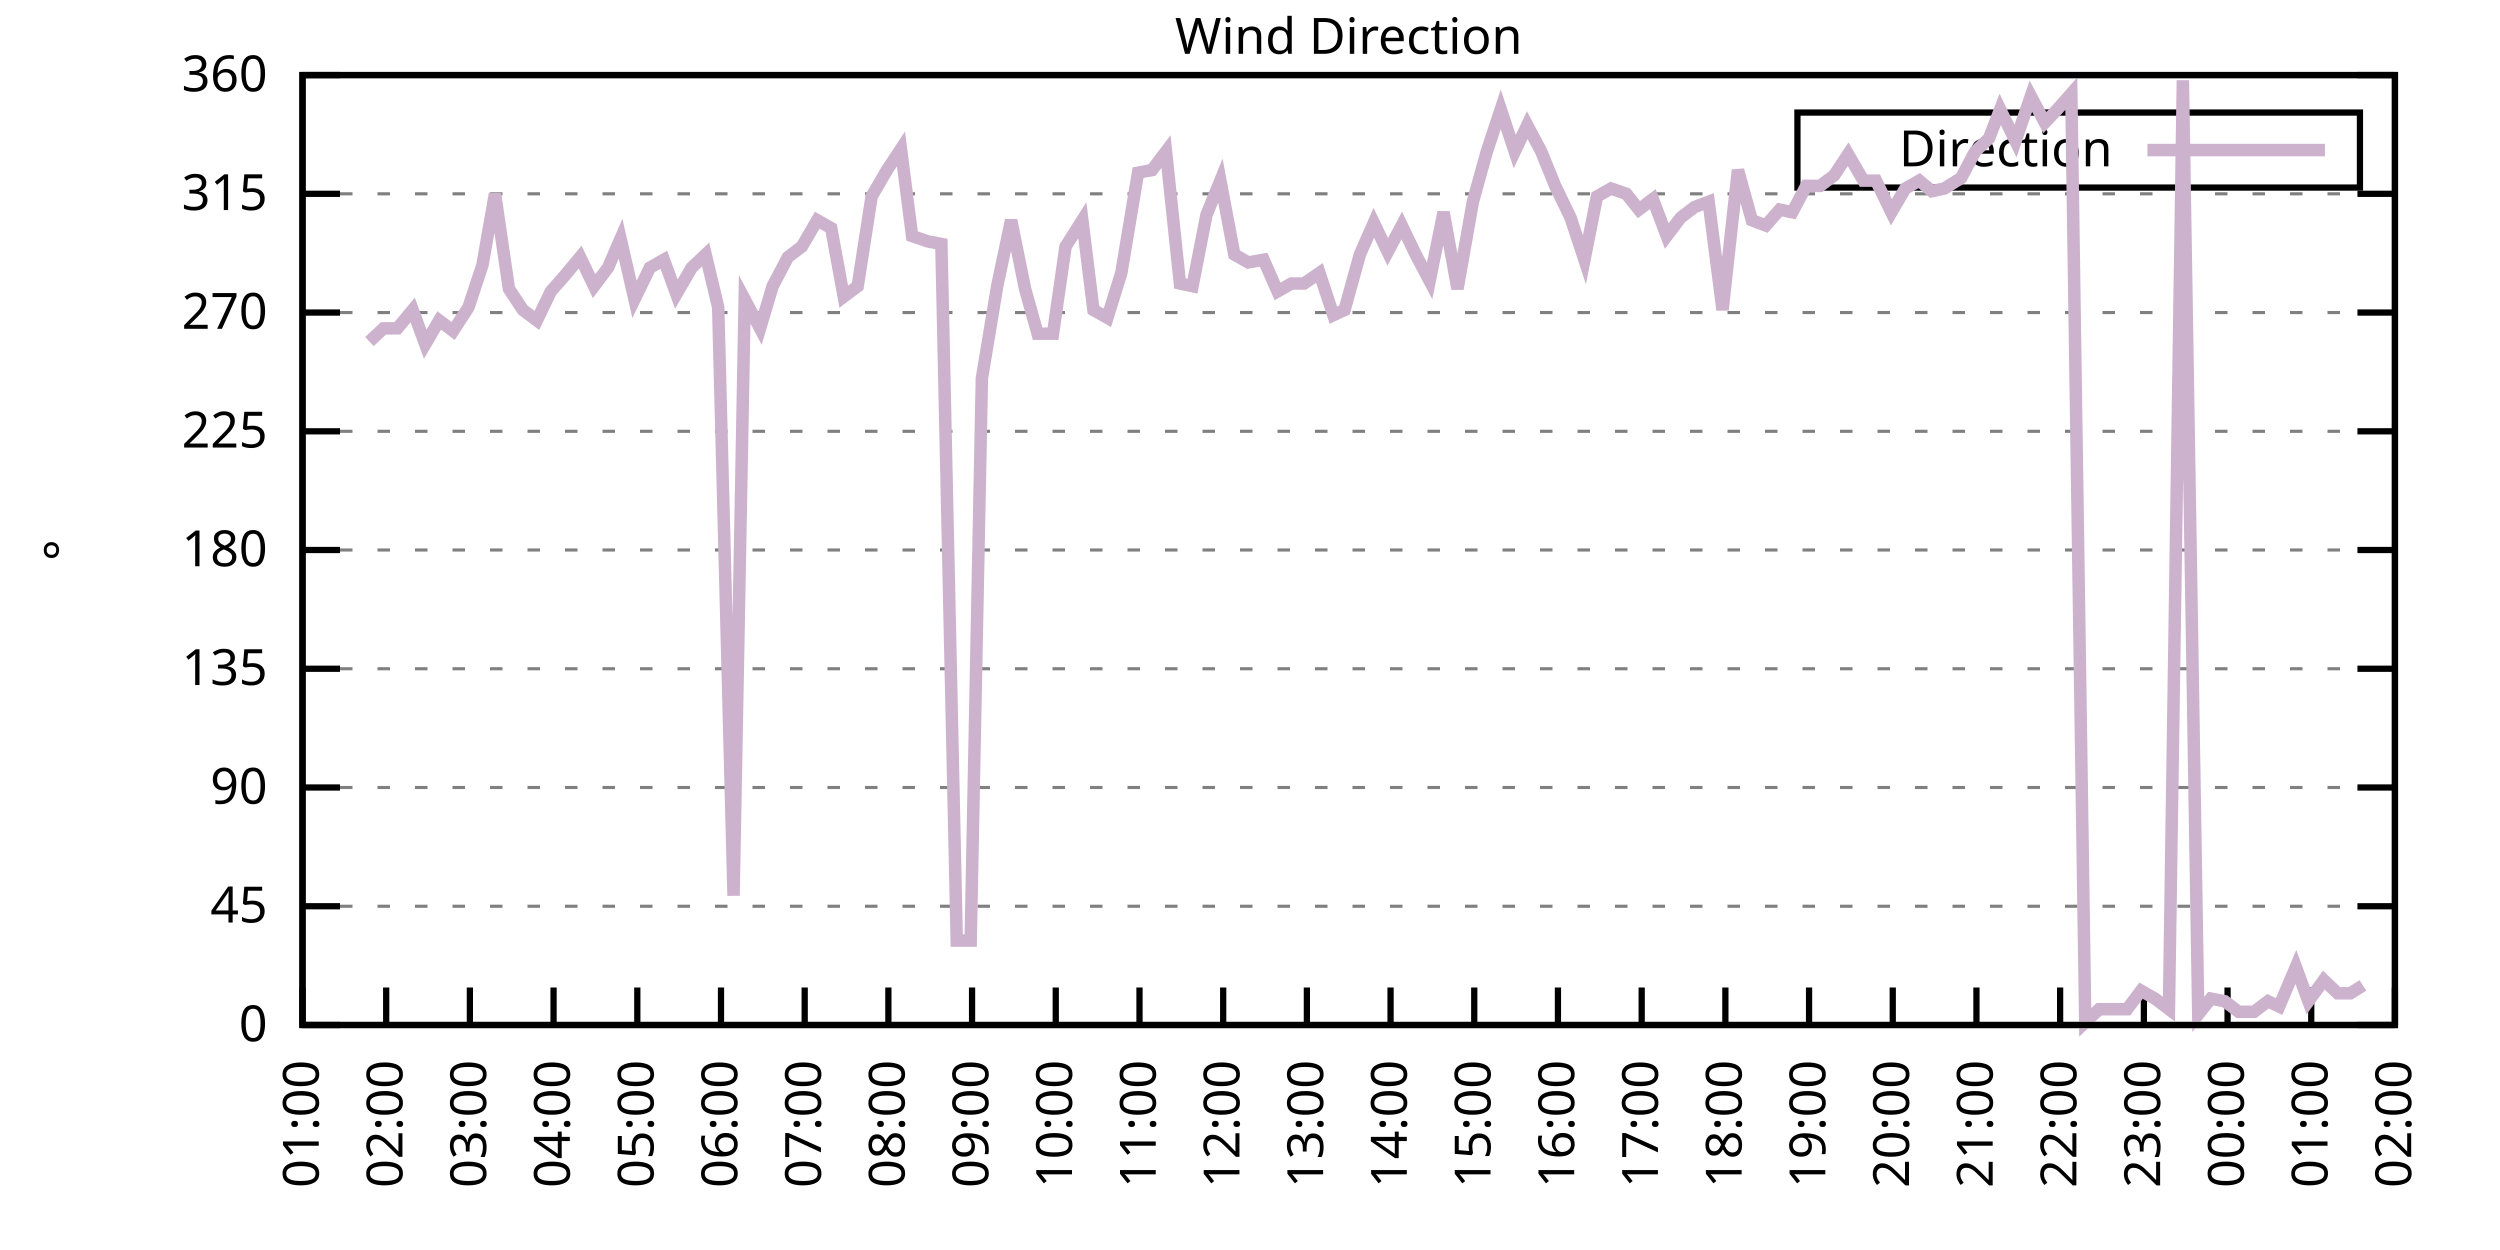
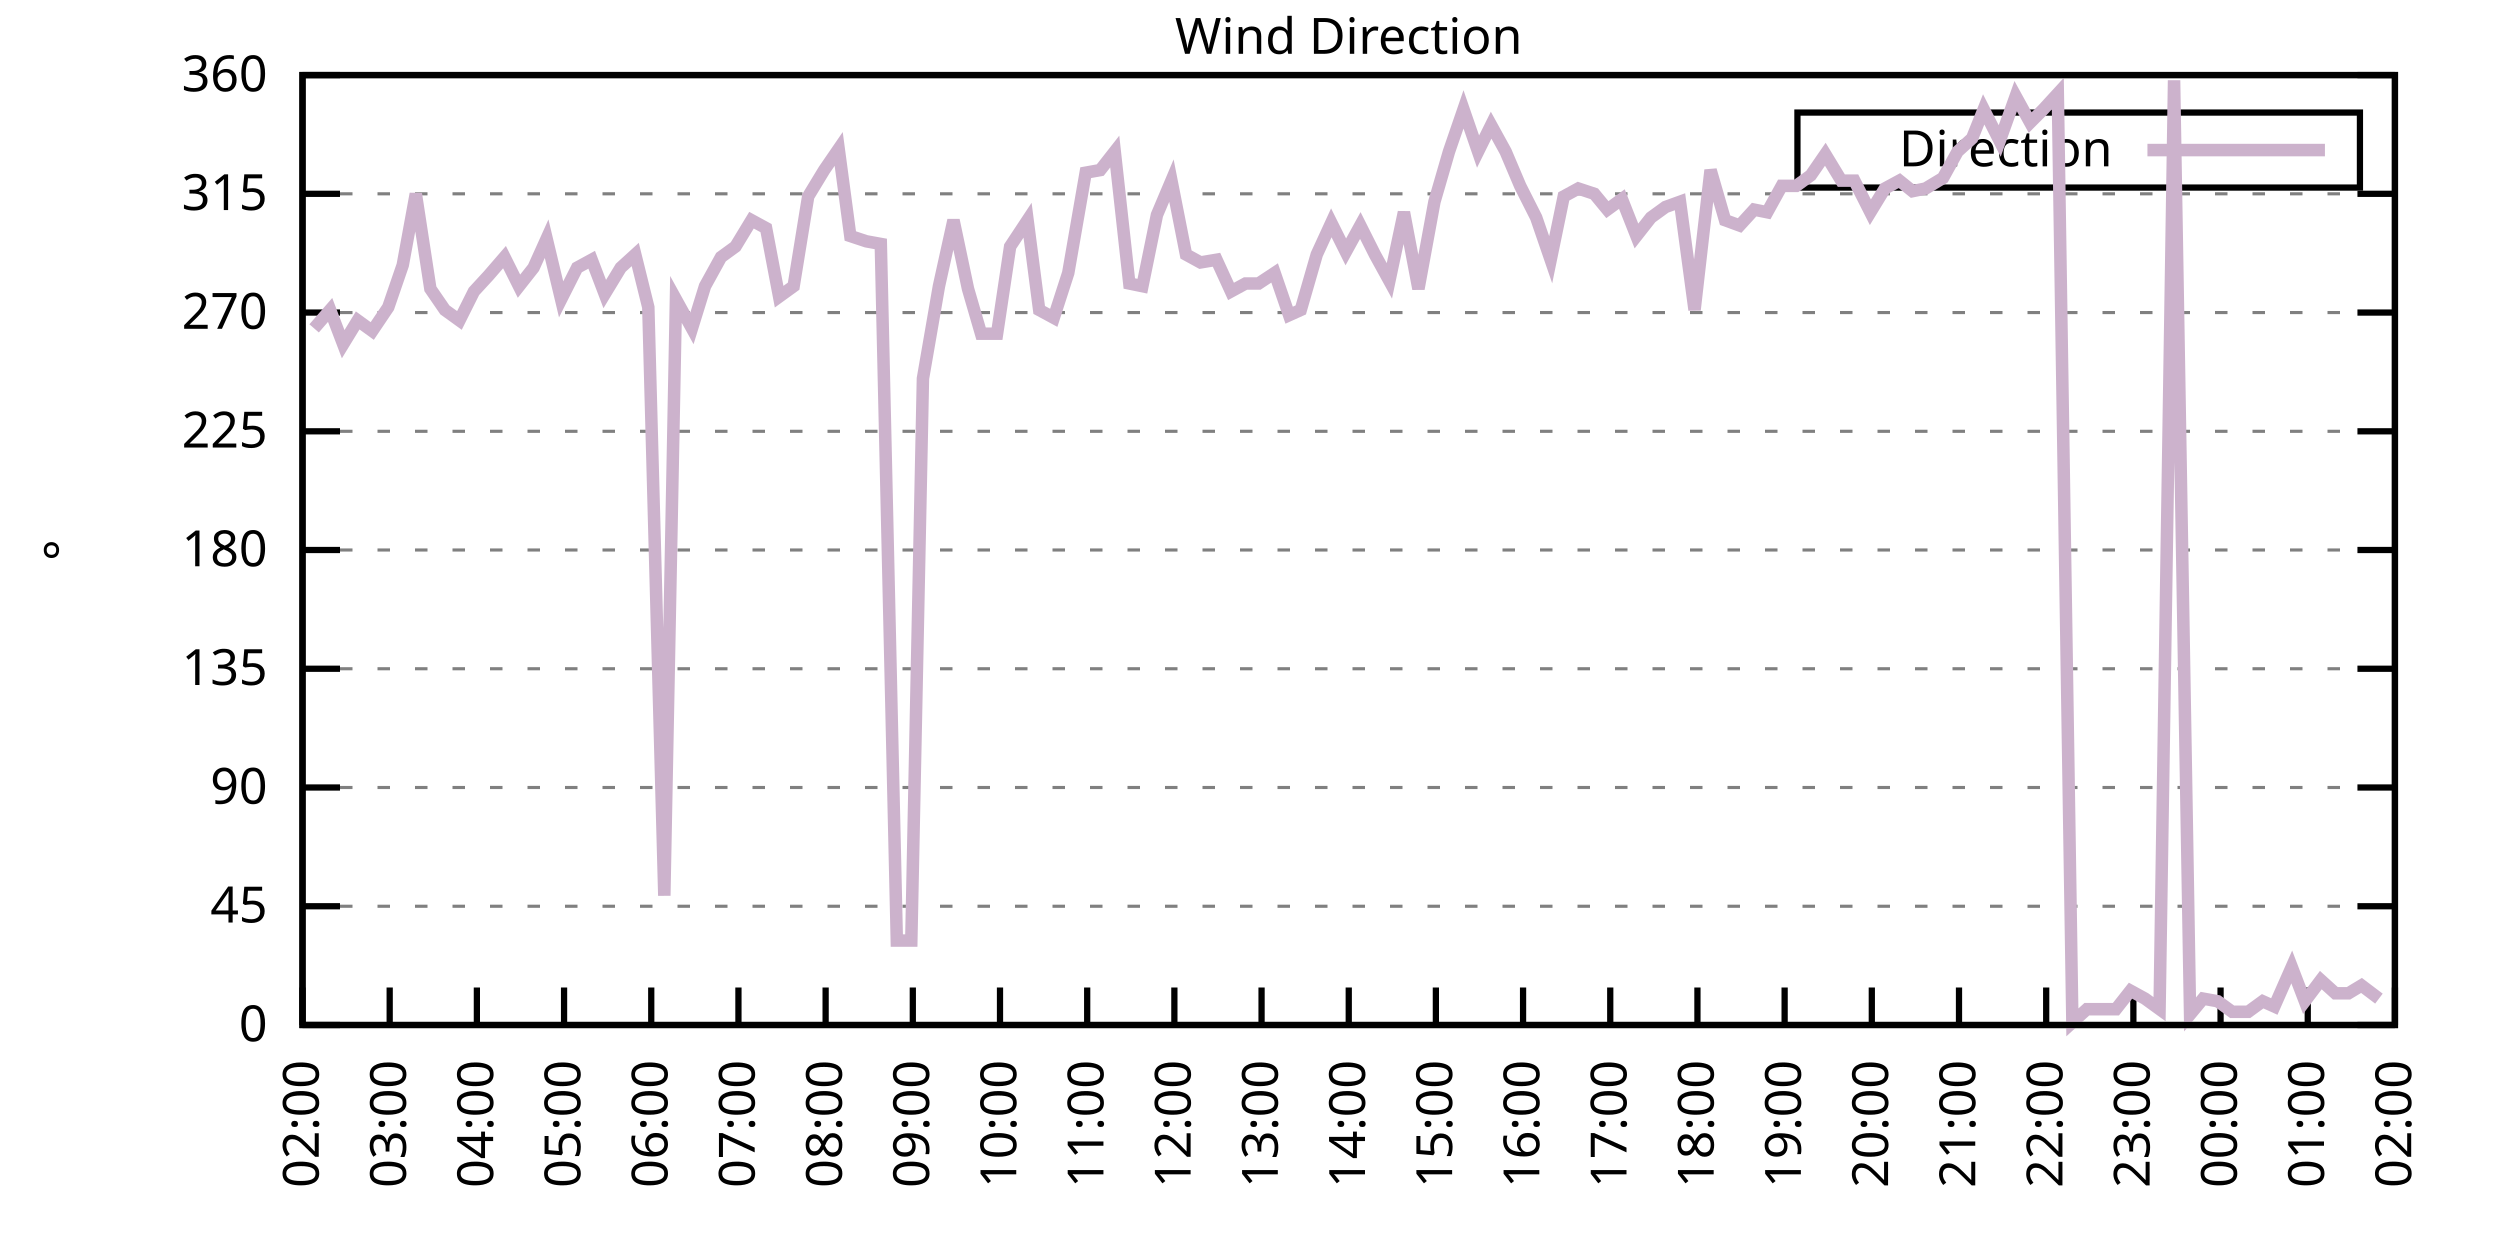
<svg xmlns="http://www.w3.org/2000/svg" xmlns:xlink="http://www.w3.org/1999/xlink" width="400" height="200" viewBox="0 0 400 200">
  <g id="gnuplot_canvas">
    <rect x="0" y="0" width="400" height="200" fill="none" />
    <defs>
      <circle id="gpDot" r="0.5" stroke-width="0.5" stroke="currentColor" />
      <path id="gpPt0" stroke-width="0.333" stroke="currentColor" d="M-1,0 h2 M0,-1 v2" />
      <path id="gpPt1" stroke-width="0.333" stroke="currentColor" d="M-1,-1 L1,1 M1,-1 L-1,1" />
      <path id="gpPt2" stroke-width="0.333" stroke="currentColor" d="M-1,0 L1,0 M0,-1 L0,1 M-1,-1 L1,1 M-1,1 L1,-1" />
      <rect id="gpPt3" stroke-width="0.333" stroke="currentColor" x="-1" y="-1" width="2" height="2" />
      <rect id="gpPt4" stroke-width="0.333" stroke="currentColor" fill="currentColor" x="-1" y="-1" width="2" height="2" />
      <circle id="gpPt5" stroke-width="0.333" stroke="currentColor" cx="0" cy="0" r="1" />
      <use xlink:href="#gpPt5" id="gpPt6" fill="currentColor" stroke="none" />
      <path id="gpPt7" stroke-width="0.333" stroke="currentColor" d="M0,-1.33 L-1.33,0.67 L1.33,0.67 z" />
      <use xlink:href="#gpPt7" id="gpPt8" fill="currentColor" stroke="none" />
      <use xlink:href="#gpPt7" id="gpPt9" stroke="currentColor" transform="rotate(180)" />
      <use xlink:href="#gpPt9" id="gpPt10" fill="currentColor" stroke="none" />
      <use xlink:href="#gpPt3" id="gpPt11" stroke="currentColor" transform="rotate(45)" />
      <use xlink:href="#gpPt11" id="gpPt12" fill="currentColor" stroke="none" />
      <path id="gpPt13" stroke-width="0.333" stroke="currentColor" d="M0,1.330 L1.265,0.411 L0.782,-1.067 L-0.782,-1.076 L-1.265,0.411 z" />
      <use xlink:href="#gpPt13" id="gpPt14" fill="currentColor" stroke="none" />
      <filter id="textbox" filterUnits="objectBoundingBox" x="0" y="0" height="1" width="1">
        <feFlood flood-color="white" flood-opacity="1" result="bgnd" />
        <feComposite in="SourceGraphic" in2="bgnd" operator="atop" />
      </filter>
      <filter id="greybox" filterUnits="objectBoundingBox" x="0" y="0" height="1" width="1">
        <feFlood flood-color="lightgrey" flood-opacity="1" result="grey" />
        <feComposite in="SourceGraphic" in2="grey" operator="atop" />
      </filter>
    </defs>
    <g fill="none" color="white" stroke="currentColor" stroke-width="1.00" stroke-linecap="butt" stroke-linejoin="miter">
</g>
    <g fill="none" color="black" stroke="currentColor" stroke-width="1.00" stroke-linecap="butt" stroke-linejoin="miter">
      <g stroke="none" shape-rendering="crispEdges">
        <polygon fill="rgb(255, 255, 255)" points="48.40,164.00 383.18,164.00 383.18,12.02 48.40,12.02 " />
      </g>
    </g>
    <g fill="none" color="black" stroke="currentColor" stroke-width="1.00" stroke-linecap="butt" stroke-linejoin="miter">
</g>
    <g fill="none" color="black" stroke="black" stroke-width="0.50" stroke-linecap="butt" stroke-linejoin="miter">
</g>
    <g fill="none" color="gray" stroke="currentColor" stroke-width="0.50" stroke-linecap="butt" stroke-linejoin="miter">
      <path stroke="gray" stroke-dasharray="2,4" class="gridline" d="M48.40,164.00 L383.19,164.00  " />
    </g>
    <g fill="none" color="gray" stroke="gray" stroke-width="1.00" stroke-linecap="butt" stroke-linejoin="miter">
</g>
    <g fill="none" color="black" stroke="currentColor" stroke-width="1.00" stroke-linecap="butt" stroke-linejoin="miter">
      <path stroke="black" d="M48.40,164.00 L54.40,164.00 M383.19,164.00 L377.19,164.00  " />
      <g transform="translate(42.80,166.60)" stroke="none" fill="black" font-family="Sans" font-size="8.00" text-anchor="end">
        <text>
          <tspan font-family="Sans"> 0</tspan>
        </text>
      </g>
    </g>
    <g fill="none" color="black" stroke="currentColor" stroke-width="1.00" stroke-linecap="butt" stroke-linejoin="miter">
</g>
    <g fill="none" color="black" stroke="black" stroke-width="0.50" stroke-linecap="butt" stroke-linejoin="miter">
</g>
    <g fill="none" color="gray" stroke="currentColor" stroke-width="0.50" stroke-linecap="butt" stroke-linejoin="miter">
      <path stroke="gray" stroke-dasharray="2,4" class="gridline" d="M48.40,145.00 L383.19,145.00  " />
    </g>
    <g fill="none" color="gray" stroke="gray" stroke-width="1.00" stroke-linecap="butt" stroke-linejoin="miter">
</g>
    <g fill="none" color="black" stroke="currentColor" stroke-width="1.00" stroke-linecap="butt" stroke-linejoin="miter">
      <path stroke="black" d="M48.40,145.00 L54.40,145.00 M383.19,145.00 L377.19,145.00  " />
      <g transform="translate(42.80,147.60)" stroke="none" fill="black" font-family="Sans" font-size="8.00" text-anchor="end">
        <text>
          <tspan font-family="Sans"> 45</tspan>
        </text>
      </g>
    </g>
    <g fill="none" color="black" stroke="currentColor" stroke-width="1.00" stroke-linecap="butt" stroke-linejoin="miter">
</g>
    <g fill="none" color="black" stroke="black" stroke-width="0.50" stroke-linecap="butt" stroke-linejoin="miter">
</g>
    <g fill="none" color="gray" stroke="currentColor" stroke-width="0.50" stroke-linecap="butt" stroke-linejoin="miter">
      <path stroke="gray" stroke-dasharray="2,4" class="gridline" d="M48.40,126.00 L383.19,126.00  " />
    </g>
    <g fill="none" color="gray" stroke="gray" stroke-width="1.00" stroke-linecap="butt" stroke-linejoin="miter">
</g>
    <g fill="none" color="black" stroke="currentColor" stroke-width="1.00" stroke-linecap="butt" stroke-linejoin="miter">
      <path stroke="black" d="M48.40,126.00 L54.40,126.00 M383.19,126.00 L377.19,126.00  " />
      <g transform="translate(42.80,128.60)" stroke="none" fill="black" font-family="Sans" font-size="8.00" text-anchor="end">
        <text>
          <tspan font-family="Sans"> 90</tspan>
        </text>
      </g>
    </g>
    <g fill="none" color="black" stroke="currentColor" stroke-width="1.00" stroke-linecap="butt" stroke-linejoin="miter">
</g>
    <g fill="none" color="black" stroke="black" stroke-width="0.50" stroke-linecap="butt" stroke-linejoin="miter">
</g>
    <g fill="none" color="gray" stroke="currentColor" stroke-width="0.50" stroke-linecap="butt" stroke-linejoin="miter">
      <path stroke="gray" stroke-dasharray="2,4" class="gridline" d="M48.40,107.00 L383.19,107.00  " />
    </g>
    <g fill="none" color="gray" stroke="gray" stroke-width="1.00" stroke-linecap="butt" stroke-linejoin="miter">
</g>
    <g fill="none" color="black" stroke="currentColor" stroke-width="1.00" stroke-linecap="butt" stroke-linejoin="miter">
      <path stroke="black" d="M48.40,107.00 L54.40,107.00 M383.19,107.00 L377.19,107.00  " />
      <g transform="translate(42.80,109.60)" stroke="none" fill="black" font-family="Sans" font-size="8.00" text-anchor="end">
        <text>
          <tspan font-family="Sans"> 135</tspan>
        </text>
      </g>
    </g>
    <g fill="none" color="black" stroke="currentColor" stroke-width="1.00" stroke-linecap="butt" stroke-linejoin="miter">
</g>
    <g fill="none" color="black" stroke="black" stroke-width="0.50" stroke-linecap="butt" stroke-linejoin="miter">
</g>
    <g fill="none" color="gray" stroke="currentColor" stroke-width="0.50" stroke-linecap="butt" stroke-linejoin="miter">
      <path stroke="gray" stroke-dasharray="2,4" class="gridline" d="M48.40,88.00 L383.19,88.00  " />
    </g>
    <g fill="none" color="gray" stroke="gray" stroke-width="1.00" stroke-linecap="butt" stroke-linejoin="miter">
</g>
    <g fill="none" color="black" stroke="currentColor" stroke-width="1.00" stroke-linecap="butt" stroke-linejoin="miter">
      <path stroke="black" d="M48.40,88.00 L54.40,88.00 M383.19,88.00 L377.19,88.00  " />
      <g transform="translate(42.80,90.60)" stroke="none" fill="black" font-family="Sans" font-size="8.00" text-anchor="end">
        <text>
          <tspan font-family="Sans"> 180</tspan>
        </text>
      </g>
    </g>
    <g fill="none" color="black" stroke="currentColor" stroke-width="1.00" stroke-linecap="butt" stroke-linejoin="miter">
</g>
    <g fill="none" color="black" stroke="black" stroke-width="0.50" stroke-linecap="butt" stroke-linejoin="miter">
</g>
    <g fill="none" color="gray" stroke="currentColor" stroke-width="0.50" stroke-linecap="butt" stroke-linejoin="miter">
      <path stroke="gray" stroke-dasharray="2,4" class="gridline" d="M48.40,69.01 L383.19,69.01  " />
    </g>
    <g fill="none" color="gray" stroke="gray" stroke-width="1.00" stroke-linecap="butt" stroke-linejoin="miter">
</g>
    <g fill="none" color="black" stroke="currentColor" stroke-width="1.00" stroke-linecap="butt" stroke-linejoin="miter">
      <path stroke="black" d="M48.40,69.01 L54.40,69.01 M383.19,69.01 L377.19,69.01  " />
      <g transform="translate(42.80,71.61)" stroke="none" fill="black" font-family="Sans" font-size="8.00" text-anchor="end">
        <text>
          <tspan font-family="Sans"> 225</tspan>
        </text>
      </g>
    </g>
    <g fill="none" color="black" stroke="currentColor" stroke-width="1.00" stroke-linecap="butt" stroke-linejoin="miter">
</g>
    <g fill="none" color="black" stroke="black" stroke-width="0.50" stroke-linecap="butt" stroke-linejoin="miter">
</g>
    <g fill="none" color="gray" stroke="currentColor" stroke-width="0.50" stroke-linecap="butt" stroke-linejoin="miter">
      <path stroke="gray" stroke-dasharray="2,4" class="gridline" d="M48.40,50.01 L383.19,50.01  " />
    </g>
    <g fill="none" color="gray" stroke="gray" stroke-width="1.00" stroke-linecap="butt" stroke-linejoin="miter">
</g>
    <g fill="none" color="black" stroke="currentColor" stroke-width="1.00" stroke-linecap="butt" stroke-linejoin="miter">
      <path stroke="black" d="M48.40,50.01 L54.40,50.01 M383.19,50.01 L377.19,50.01  " />
      <g transform="translate(42.80,52.61)" stroke="none" fill="black" font-family="Sans" font-size="8.00" text-anchor="end">
        <text>
          <tspan font-family="Sans"> 270</tspan>
        </text>
      </g>
    </g>
    <g fill="none" color="black" stroke="currentColor" stroke-width="1.00" stroke-linecap="butt" stroke-linejoin="miter">
</g>
    <g fill="none" color="black" stroke="black" stroke-width="0.50" stroke-linecap="butt" stroke-linejoin="miter">
</g>
    <g fill="none" color="gray" stroke="currentColor" stroke-width="0.50" stroke-linecap="butt" stroke-linejoin="miter">
      <path stroke="gray" stroke-dasharray="2,4" class="gridline" d="M48.40,31.01 L383.19,31.01  " />
    </g>
    <g fill="none" color="gray" stroke="gray" stroke-width="1.00" stroke-linecap="butt" stroke-linejoin="miter">
</g>
    <g fill="none" color="black" stroke="currentColor" stroke-width="1.00" stroke-linecap="butt" stroke-linejoin="miter">
      <path stroke="black" d="M48.40,31.01 L54.40,31.01 M383.19,31.01 L377.19,31.01  " />
      <g transform="translate(42.80,33.61)" stroke="none" fill="black" font-family="Sans" font-size="8.00" text-anchor="end">
        <text>
          <tspan font-family="Sans"> 315</tspan>
        </text>
      </g>
    </g>
    <g fill="none" color="black" stroke="currentColor" stroke-width="1.00" stroke-linecap="butt" stroke-linejoin="miter">
</g>
    <g fill="none" color="black" stroke="black" stroke-width="0.50" stroke-linecap="butt" stroke-linejoin="miter">
</g>
    <g fill="none" color="gray" stroke="currentColor" stroke-width="0.50" stroke-linecap="butt" stroke-linejoin="miter">
      <path stroke="gray" stroke-dasharray="2,4" class="gridline" d="M48.40,12.01 L383.19,12.01  " />
    </g>
    <g fill="none" color="gray" stroke="gray" stroke-width="1.00" stroke-linecap="butt" stroke-linejoin="miter">
</g>
    <g fill="none" color="black" stroke="currentColor" stroke-width="1.00" stroke-linecap="butt" stroke-linejoin="miter">
      <path stroke="black" d="M48.40,12.01 L54.40,12.01 M383.19,12.01 L377.19,12.01  " />
      <g transform="translate(42.80,14.61)" stroke="none" fill="black" font-family="Sans" font-size="8.00" text-anchor="end">
        <text>
          <tspan font-family="Sans"> 360</tspan>
        </text>
      </g>
    </g>
    <g fill="none" color="black" stroke="currentColor" stroke-width="1.00" stroke-linecap="butt" stroke-linejoin="miter">
      <path stroke="black" d="M48.40,164.00 L48.40,158.00  " />
      <g transform="translate(51.00,169.60) rotate(270.00)" stroke="none" fill="black" font-family="Sans" font-size="8.00" text-anchor="end">
        <text>
-           <tspan font-family="Sans">01:00</tspan>
-         </text>
-       </g>
-     </g>
-     <g fill="none" color="black" stroke="currentColor" stroke-width="1.00" stroke-linecap="butt" stroke-linejoin="miter">
-       <path stroke="black" d="M61.79,164.00 L61.79,158.00  " />
-       <g transform="translate(64.39,169.60) rotate(270.00)" stroke="none" fill="black" font-family="Sans" font-size="8.00" text-anchor="end">
-         <text>
          <tspan font-family="Sans">02:00</tspan>
        </text>
      </g>
    </g>
    <g fill="none" color="black" stroke="currentColor" stroke-width="1.00" stroke-linecap="butt" stroke-linejoin="miter">
-       <path stroke="black" d="M75.18,164.00 L75.18,158.00  " />
-       <g transform="translate(77.78,169.60) rotate(270.00)" stroke="none" fill="black" font-family="Sans" font-size="8.00" text-anchor="end">
+       <path stroke="black" d="M62.35,164.00 L62.35,158.00  " />
+       <g transform="translate(64.95,169.60) rotate(270.00)" stroke="none" fill="black" font-family="Sans" font-size="8.00" text-anchor="end">
        <text>
          <tspan font-family="Sans">03:00</tspan>
        </text>
      </g>
    </g>
    <g fill="none" color="black" stroke="currentColor" stroke-width="1.00" stroke-linecap="butt" stroke-linejoin="miter">
-       <path stroke="black" d="M88.57,164.00 L88.57,158.00  " />
-       <g transform="translate(91.17,169.60) rotate(270.00)" stroke="none" fill="black" font-family="Sans" font-size="8.00" text-anchor="end">
+       <path stroke="black" d="M76.30,164.00 L76.30,158.00  " />
+       <g transform="translate(78.90,169.60) rotate(270.00)" stroke="none" fill="black" font-family="Sans" font-size="8.00" text-anchor="end">
        <text>
          <tspan font-family="Sans">04:00</tspan>
        </text>
      </g>
    </g>
    <g fill="none" color="black" stroke="currentColor" stroke-width="1.00" stroke-linecap="butt" stroke-linejoin="miter">
-       <path stroke="black" d="M101.97,164.00 L101.97,158.00  " />
-       <g transform="translate(104.57,169.60) rotate(270.00)" stroke="none" fill="black" font-family="Sans" font-size="8.00" text-anchor="end">
+       <path stroke="black" d="M90.25,164.00 L90.25,158.00  " />
+       <g transform="translate(92.85,169.60) rotate(270.00)" stroke="none" fill="black" font-family="Sans" font-size="8.00" text-anchor="end">
        <text>
          <tspan font-family="Sans">05:00</tspan>
        </text>
      </g>
    </g>
    <g fill="none" color="black" stroke="currentColor" stroke-width="1.00" stroke-linecap="butt" stroke-linejoin="miter">
-       <path stroke="black" d="M115.36,164.00 L115.36,158.00  " />
-       <g transform="translate(117.96,169.60) rotate(270.00)" stroke="none" fill="black" font-family="Sans" font-size="8.00" text-anchor="end">
+       <path stroke="black" d="M104.20,164.00 L104.20,158.00  " />
+       <g transform="translate(106.80,169.60) rotate(270.00)" stroke="none" fill="black" font-family="Sans" font-size="8.00" text-anchor="end">
        <text>
          <tspan font-family="Sans">06:00</tspan>
        </text>
      </g>
    </g>
    <g fill="none" color="black" stroke="currentColor" stroke-width="1.00" stroke-linecap="butt" stroke-linejoin="miter">
-       <path stroke="black" d="M128.75,164.00 L128.75,158.00  " />
-       <g transform="translate(131.35,169.60) rotate(270.00)" stroke="none" fill="black" font-family="Sans" font-size="8.00" text-anchor="end">
+       <path stroke="black" d="M118.15,164.00 L118.15,158.00  " />
+       <g transform="translate(120.75,169.60) rotate(270.00)" stroke="none" fill="black" font-family="Sans" font-size="8.00" text-anchor="end">
        <text>
          <tspan font-family="Sans">07:00</tspan>
        </text>
      </g>
    </g>
    <g fill="none" color="black" stroke="currentColor" stroke-width="1.00" stroke-linecap="butt" stroke-linejoin="miter">
-       <path stroke="black" d="M142.14,164.00 L142.14,158.00  " />
-       <g transform="translate(144.74,169.60) rotate(270.00)" stroke="none" fill="black" font-family="Sans" font-size="8.00" text-anchor="end">
+       <path stroke="black" d="M132.10,164.00 L132.10,158.00  " />
+       <g transform="translate(134.70,169.60) rotate(270.00)" stroke="none" fill="black" font-family="Sans" font-size="8.00" text-anchor="end">
        <text>
          <tspan font-family="Sans">08:00</tspan>
        </text>
      </g>
    </g>
    <g fill="none" color="black" stroke="currentColor" stroke-width="1.00" stroke-linecap="butt" stroke-linejoin="miter">
-       <path stroke="black" d="M155.53,164.00 L155.53,158.00  " />
-       <g transform="translate(158.13,169.60) rotate(270.00)" stroke="none" fill="black" font-family="Sans" font-size="8.00" text-anchor="end">
+       <path stroke="black" d="M146.05,164.00 L146.05,158.00  " />
+       <g transform="translate(148.65,169.60) rotate(270.00)" stroke="none" fill="black" font-family="Sans" font-size="8.00" text-anchor="end">
        <text>
          <tspan font-family="Sans">09:00</tspan>
        </text>
      </g>
    </g>
    <g fill="none" color="black" stroke="currentColor" stroke-width="1.00" stroke-linecap="butt" stroke-linejoin="miter">
-       <path stroke="black" d="M168.92,164.00 L168.92,158.00  " />
-       <g transform="translate(171.52,169.60) rotate(270.00)" stroke="none" fill="black" font-family="Sans" font-size="8.00" text-anchor="end">
+       <path stroke="black" d="M160.00,164.00 L160.00,158.00  " />
+       <g transform="translate(162.60,169.60) rotate(270.00)" stroke="none" fill="black" font-family="Sans" font-size="8.00" text-anchor="end">
        <text>
          <tspan font-family="Sans">10:00</tspan>
        </text>
      </g>
    </g>
    <g fill="none" color="black" stroke="currentColor" stroke-width="1.00" stroke-linecap="butt" stroke-linejoin="miter">
-       <path stroke="black" d="M182.32,164.00 L182.32,158.00  " />
-       <g transform="translate(184.92,169.60) rotate(270.00)" stroke="none" fill="black" font-family="Sans" font-size="8.00" text-anchor="end">
+       <path stroke="black" d="M173.95,164.00 L173.95,158.00  " />
+       <g transform="translate(176.55,169.60) rotate(270.00)" stroke="none" fill="black" font-family="Sans" font-size="8.00" text-anchor="end">
        <text>
          <tspan font-family="Sans">11:00</tspan>
        </text>
      </g>
    </g>
    <g fill="none" color="black" stroke="currentColor" stroke-width="1.00" stroke-linecap="butt" stroke-linejoin="miter">
-       <path stroke="black" d="M195.71,164.00 L195.71,158.00  " />
-       <g transform="translate(198.31,169.60) rotate(270.00)" stroke="none" fill="black" font-family="Sans" font-size="8.00" text-anchor="end">
+       <path stroke="black" d="M187.90,164.00 L187.90,158.00  " />
+       <g transform="translate(190.50,169.60) rotate(270.00)" stroke="none" fill="black" font-family="Sans" font-size="8.00" text-anchor="end">
        <text>
          <tspan font-family="Sans">12:00</tspan>
        </text>
      </g>
    </g>
    <g fill="none" color="black" stroke="currentColor" stroke-width="1.00" stroke-linecap="butt" stroke-linejoin="miter">
-       <path stroke="black" d="M209.10,164.00 L209.10,158.00  " />
-       <g transform="translate(211.70,169.60) rotate(270.00)" stroke="none" fill="black" font-family="Sans" font-size="8.00" text-anchor="end">
+       <path stroke="black" d="M201.85,164.00 L201.85,158.00  " />
+       <g transform="translate(204.45,169.60) rotate(270.00)" stroke="none" fill="black" font-family="Sans" font-size="8.00" text-anchor="end">
        <text>
          <tspan font-family="Sans">13:00</tspan>
        </text>
      </g>
    </g>
    <g fill="none" color="black" stroke="currentColor" stroke-width="1.00" stroke-linecap="butt" stroke-linejoin="miter">
-       <path stroke="black" d="M222.49,164.00 L222.49,158.00  " />
-       <g transform="translate(225.09,169.60) rotate(270.00)" stroke="none" fill="black" font-family="Sans" font-size="8.00" text-anchor="end">
+       <path stroke="black" d="M215.80,164.00 L215.80,158.00  " />
+       <g transform="translate(218.40,169.60) rotate(270.00)" stroke="none" fill="black" font-family="Sans" font-size="8.00" text-anchor="end">
        <text>
          <tspan font-family="Sans">14:00</tspan>
        </text>
      </g>
    </g>
    <g fill="none" color="black" stroke="currentColor" stroke-width="1.00" stroke-linecap="butt" stroke-linejoin="miter">
-       <path stroke="black" d="M235.88,164.00 L235.88,158.00  " />
-       <g transform="translate(238.48,169.60) rotate(270.00)" stroke="none" fill="black" font-family="Sans" font-size="8.00" text-anchor="end">
+       <path stroke="black" d="M229.74,164.00 L229.74,158.00  " />
+       <g transform="translate(232.34,169.60) rotate(270.00)" stroke="none" fill="black" font-family="Sans" font-size="8.00" text-anchor="end">
        <text>
          <tspan font-family="Sans">15:00</tspan>
        </text>
      </g>
    </g>
    <g fill="none" color="black" stroke="currentColor" stroke-width="1.00" stroke-linecap="butt" stroke-linejoin="miter">
-       <path stroke="black" d="M249.27,164.00 L249.27,158.00  " />
-       <g transform="translate(251.87,169.60) rotate(270.00)" stroke="none" fill="black" font-family="Sans" font-size="8.00" text-anchor="end">
+       <path stroke="black" d="M243.69,164.00 L243.69,158.00  " />
+       <g transform="translate(246.29,169.60) rotate(270.00)" stroke="none" fill="black" font-family="Sans" font-size="8.00" text-anchor="end">
        <text>
          <tspan font-family="Sans">16:00</tspan>
        </text>
      </g>
    </g>
    <g fill="none" color="black" stroke="currentColor" stroke-width="1.00" stroke-linecap="butt" stroke-linejoin="miter">
-       <path stroke="black" d="M262.67,164.00 L262.67,158.00  " />
-       <g transform="translate(265.27,169.60) rotate(270.00)" stroke="none" fill="black" font-family="Sans" font-size="8.00" text-anchor="end">
+       <path stroke="black" d="M257.64,164.00 L257.64,158.00  " />
+       <g transform="translate(260.24,169.60) rotate(270.00)" stroke="none" fill="black" font-family="Sans" font-size="8.00" text-anchor="end">
        <text>
          <tspan font-family="Sans">17:00</tspan>
        </text>
      </g>
    </g>
    <g fill="none" color="black" stroke="currentColor" stroke-width="1.00" stroke-linecap="butt" stroke-linejoin="miter">
-       <path stroke="black" d="M276.06,164.00 L276.06,158.00  " />
-       <g transform="translate(278.66,169.60) rotate(270.00)" stroke="none" fill="black" font-family="Sans" font-size="8.00" text-anchor="end">
+       <path stroke="black" d="M271.59,164.00 L271.59,158.00  " />
+       <g transform="translate(274.19,169.60) rotate(270.00)" stroke="none" fill="black" font-family="Sans" font-size="8.00" text-anchor="end">
        <text>
          <tspan font-family="Sans">18:00</tspan>
        </text>
      </g>
    </g>
    <g fill="none" color="black" stroke="currentColor" stroke-width="1.00" stroke-linecap="butt" stroke-linejoin="miter">
-       <path stroke="black" d="M289.45,164.00 L289.45,158.00  " />
-       <g transform="translate(292.05,169.60) rotate(270.00)" stroke="none" fill="black" font-family="Sans" font-size="8.00" text-anchor="end">
+       <path stroke="black" d="M285.54,164.00 L285.54,158.00  " />
+       <g transform="translate(288.14,169.60) rotate(270.00)" stroke="none" fill="black" font-family="Sans" font-size="8.00" text-anchor="end">
        <text>
          <tspan font-family="Sans">19:00</tspan>
        </text>
      </g>
    </g>
    <g fill="none" color="black" stroke="currentColor" stroke-width="1.00" stroke-linecap="butt" stroke-linejoin="miter">
-       <path stroke="black" d="M302.84,164.00 L302.84,158.00  " />
-       <g transform="translate(305.44,169.60) rotate(270.00)" stroke="none" fill="black" font-family="Sans" font-size="8.00" text-anchor="end">
+       <path stroke="black" d="M299.49,164.00 L299.49,158.00  " />
+       <g transform="translate(302.09,169.60) rotate(270.00)" stroke="none" fill="black" font-family="Sans" font-size="8.00" text-anchor="end">
        <text>
          <tspan font-family="Sans">20:00</tspan>
        </text>
      </g>
    </g>
    <g fill="none" color="black" stroke="currentColor" stroke-width="1.00" stroke-linecap="butt" stroke-linejoin="miter">
-       <path stroke="black" d="M316.23,164.00 L316.23,158.00  " />
-       <g transform="translate(318.83,169.60) rotate(270.00)" stroke="none" fill="black" font-family="Sans" font-size="8.00" text-anchor="end">
+       <path stroke="black" d="M313.44,164.00 L313.44,158.00  " />
+       <g transform="translate(316.04,169.60) rotate(270.00)" stroke="none" fill="black" font-family="Sans" font-size="8.00" text-anchor="end">
        <text>
          <tspan font-family="Sans">21:00</tspan>
        </text>
      </g>
    </g>
    <g fill="none" color="black" stroke="currentColor" stroke-width="1.00" stroke-linecap="butt" stroke-linejoin="miter">
-       <path stroke="black" d="M329.62,164.00 L329.62,158.00  " />
-       <g transform="translate(332.22,169.60) rotate(270.00)" stroke="none" fill="black" font-family="Sans" font-size="8.00" text-anchor="end">
+       <path stroke="black" d="M327.39,164.00 L327.39,158.00  " />
+       <g transform="translate(329.99,169.60) rotate(270.00)" stroke="none" fill="black" font-family="Sans" font-size="8.00" text-anchor="end">
        <text>
          <tspan font-family="Sans">22:00</tspan>
        </text>
      </g>
    </g>
    <g fill="none" color="black" stroke="currentColor" stroke-width="1.00" stroke-linecap="butt" stroke-linejoin="miter">
-       <path stroke="black" d="M343.02,164.00 L343.02,158.00  " />
-       <g transform="translate(345.62,169.60) rotate(270.00)" stroke="none" fill="black" font-family="Sans" font-size="8.00" text-anchor="end">
+       <path stroke="black" d="M341.34,164.00 L341.34,158.00  " />
+       <g transform="translate(343.94,169.60) rotate(270.00)" stroke="none" fill="black" font-family="Sans" font-size="8.00" text-anchor="end">
        <text>
          <tspan font-family="Sans">23:00</tspan>
        </text>
      </g>
    </g>
    <g fill="none" color="black" stroke="currentColor" stroke-width="1.00" stroke-linecap="butt" stroke-linejoin="miter">
-       <path stroke="black" d="M356.41,164.00 L356.41,158.00  " />
-       <g transform="translate(359.01,169.60) rotate(270.00)" stroke="none" fill="black" font-family="Sans" font-size="8.00" text-anchor="end">
+       <path stroke="black" d="M355.29,164.00 L355.29,158.00  " />
+       <g transform="translate(357.89,169.60) rotate(270.00)" stroke="none" fill="black" font-family="Sans" font-size="8.00" text-anchor="end">
        <text>
          <tspan font-family="Sans">00:00</tspan>
        </text>
      </g>
    </g>
    <g fill="none" color="black" stroke="currentColor" stroke-width="1.00" stroke-linecap="butt" stroke-linejoin="miter">
-       <path stroke="black" d="M369.80,164.00 L369.80,158.00  " />
-       <g transform="translate(372.40,169.60) rotate(270.00)" stroke="none" fill="black" font-family="Sans" font-size="8.00" text-anchor="end">
+       <path stroke="black" d="M369.24,164.00 L369.24,158.00  " />
+       <g transform="translate(371.84,169.60) rotate(270.00)" stroke="none" fill="black" font-family="Sans" font-size="8.00" text-anchor="end">
        <text>
          <tspan font-family="Sans">01:00</tspan>
        </text>
      </g>
    </g>
    <g fill="none" color="black" stroke="currentColor" stroke-width="1.00" stroke-linecap="butt" stroke-linejoin="miter">
      <path stroke="black" d="M383.19,164.00 L383.19,158.00  " />
      <g transform="translate(385.79,169.60) rotate(270.00)" stroke="none" fill="black" font-family="Sans" font-size="8.00" text-anchor="end">
        <text>
          <tspan font-family="Sans">02:00</tspan>
        </text>
      </g>
    </g>
    <g fill="none" color="black" stroke="currentColor" stroke-width="1.00" stroke-linecap="butt" stroke-linejoin="miter">
</g>
    <g fill="none" color="black" stroke="currentColor" stroke-width="1.00" stroke-linecap="butt" stroke-linejoin="miter">
      <path stroke="black" d="M48.40,12.01 L48.40,164.00 L383.19,164.00 L383.19,12.01 L48.40,12.01 Z  " />
    </g>
    <g fill="none" color="black" stroke="currentColor" stroke-width="1.00" stroke-linecap="butt" stroke-linejoin="miter">
</g>
    <g fill="none" color="black" stroke="currentColor" stroke-width="1.00" stroke-linecap="butt" stroke-linejoin="miter">
      <path stroke="black" d="M287.59,30.01 L287.59,18.01 L377.59,18.01 L377.59,30.01 L287.59,30.01 Z  " />
    </g>
    <g id="Wind_direction_plot_1">
      <g fill="none" color="white" stroke="black" stroke-width="2.00" stroke-linecap="butt" stroke-linejoin="miter">
</g>
      <g fill="none" color="black" stroke="currentColor" stroke-width="2.00" stroke-linecap="butt" stroke-linejoin="miter">
        <g transform="translate(337.99,26.61)" stroke="none" fill="black" font-family="Sans" font-size="8.00" text-anchor="end">
          <text>
            <tspan font-family="Sans">Direction</tspan>
          </text>
        </g>
      </g>
      <g fill="none" color="black" stroke="currentColor" stroke-width="2.00" stroke-linecap="butt" stroke-linejoin="miter">
-         <path stroke="rgb(204, 178, 204)" d="M343.59,24.01 L371.99,24.01 M59.11,54.65 L61.35,52.54 L63.58,52.54 L66.03,49.59 L68.04,55.07 L70.27,51.27   L72.50,52.96 L74.96,49.16 L77.19,42.41 L79.20,31.01 L81.43,46.21 L83.66,49.59 L85.90,51.27 L88.13,46.63   L90.36,44.10 L92.82,41.14 L95.05,45.79 L97.28,42.83 L99.29,38.19 L101.52,47.90 L103.98,42.83 L106.21,41.56   L108.22,47.05 L110.67,42.83 L112.90,40.72 L114.91,49.16 L117.37,143.31 L119.15,47.90 L121.61,52.54 L123.62,45.79   L126.07,41.14 L128.30,39.45 L130.76,35.23 L132.99,36.50 L135.00,47.47 L137.23,45.79 L139.46,31.43 L141.92,27.21   L144.15,23.83 L145.94,37.76 L148.39,38.61 L150.62,39.03 L153.08,150.49 L155.31,150.49 L157.10,60.56 L159.55,45.79   L161.78,35.23 L164.01,46.21 L166.02,53.39 L168.48,53.39 L170.49,39.45 L173.17,35.23 L174.95,49.59 L177.18,50.85   L179.41,43.67 L182.09,27.63 L184.32,27.21 L186.56,24.25 L188.79,45.36 L190.80,45.79 L193.03,34.39 L195.26,28.90   L197.49,40.72 L199.73,41.99 L202.18,41.56 L204.41,46.63 L206.64,45.36 L208.65,45.36 L211.11,43.67 L213.34,50.43   L215.13,49.59 L217.58,40.72 L219.81,35.65 L222.04,40.30 L224.28,36.08 L226.51,40.72 L228.74,44.94 L230.97,33.96   L233.20,46.21 L235.66,32.28 L237.89,24.25 L240.12,17.50 L242.36,24.25 L244.36,20.03 L246.60,24.25 L248.83,29.74   L251.28,34.81 L253.51,41.56 L255.52,31.43 L257.76,30.16 L260.21,31.01 L262.22,33.54 L264.45,31.85 L266.68,37.76   L268.92,34.81 L271.15,33.12 L273.38,32.28 L275.61,49.59 L278.07,27.21 L280.30,35.23 L282.53,36.08 L284.76,33.54   L286.77,33.96 L289.00,29.74 L291.23,29.74 L293.47,28.05 L295.70,24.68 L298.15,28.90 L300.16,28.90 L302.62,33.96   L304.85,30.16 L307.08,28.90 L309.09,30.59 L311.10,30.16 L313.78,28.48 L316.01,24.25 L318.24,22.14 L320.03,17.50   L322.48,22.56 L324.94,15.39 L327.17,19.61 L329.18,17.50 L331.41,14.97 L333.64,163.58 L335.87,161.47 L338.33,161.47   L340.34,161.47 L342.57,158.51 L344.80,159.78 L347.03,161.47 L349.26,12.85 L351.72,162.31 L353.73,159.78 L355.96,160.20   L358.19,161.89 L360.65,161.89 L362.88,160.20 L364.66,161.04 L367.34,154.71 L369.35,160.20 L371.81,156.82 L374.04,158.93   L376.05,158.93 L378.06,157.67  " />
+         <path stroke="rgb(204, 178, 204)" d="M343.59,24.01 L371.99,24.01 M50.26,52.54 L52.82,49.59 L54.91,55.07 L57.23,51.27 L59.56,52.96 L62.12,49.16   L64.44,42.41 L66.53,31.01 L68.86,46.21 L71.18,49.59 L73.51,51.27 L75.83,46.63 L78.16,44.10 L80.72,41.14   L83.04,45.79 L85.37,42.83 L87.46,38.19 L89.78,47.90 L92.34,42.83 L94.67,41.56 L96.76,47.05 L99.32,42.83   L101.64,40.72 L103.73,49.16 L106.29,143.31 L108.15,47.90 L110.71,52.54 L112.80,45.79 L115.36,41.14 L117.68,39.45   L120.24,35.23 L122.57,36.50 L124.66,47.47 L126.98,45.79 L129.31,31.43 L131.87,27.21 L134.19,23.83 L136.05,37.76   L138.61,38.61 L140.93,39.03 L143.49,150.49 L145.81,150.49 L147.67,60.56 L150.23,45.79 L152.56,35.23 L154.88,46.21   L156.97,53.39 L159.53,53.39 L161.62,39.45 L164.41,35.23 L166.27,49.59 L168.60,50.85 L170.92,43.67 L173.71,27.63   L176.04,27.21 L178.36,24.25 L180.69,45.36 L182.78,45.79 L185.11,34.39 L187.43,28.90 L189.76,40.72 L192.08,41.99   L194.64,41.56 L196.96,46.63 L199.29,45.36 L201.38,45.36 L203.94,43.67 L206.26,50.43 L208.12,49.59 L210.68,40.72   L213.01,35.65 L215.33,40.30 L217.65,36.08 L219.98,40.72 L222.30,44.94 L224.63,33.96 L226.95,46.21 L229.51,32.28   L231.84,24.25 L234.16,17.50 L236.49,24.25 L238.58,20.03 L240.90,24.25 L243.23,29.74 L245.79,34.81 L248.11,41.56   L250.20,31.43 L252.53,30.16 L255.09,31.01 L257.18,33.54 L259.50,31.85 L261.83,37.76 L264.15,34.81 L266.48,33.12   L268.80,32.28 L271.13,49.59 L273.69,27.21 L276.01,35.23 L278.34,36.08 L280.66,33.54 L282.75,33.96 L285.08,29.74   L287.40,29.74 L289.73,28.05 L292.05,24.68 L294.61,28.90 L296.70,28.90 L299.26,33.96 L301.58,30.16 L303.91,28.90   L306.00,30.59 L308.09,30.16 L310.88,28.48 L313.21,24.25 L315.53,22.14 L317.39,17.50 L319.95,22.56 L322.51,15.39   L324.83,19.61 L326.93,17.50 L329.25,14.97 L331.58,163.58 L333.90,161.47 L336.46,161.47 L338.55,161.47 L340.88,158.51   L343.20,159.78 L345.53,161.47 L347.85,12.85 L350.41,162.31 L352.50,159.78 L354.83,160.20 L357.15,161.89 L359.71,161.89   L362.03,160.20 L363.89,161.04 L366.68,154.71 L368.78,160.20 L371.33,156.82 L373.66,158.93 L375.75,158.93 L377.84,157.67   L380.63,159.78  " />
      </g>
    </g>
    <g fill="none" color="black" stroke="currentColor" stroke-width="2.00" stroke-linecap="butt" stroke-linejoin="miter">
</g>
    <g fill="none" color="black" stroke="black" stroke-width="1.00" stroke-linecap="butt" stroke-linejoin="miter">
</g>
    <g fill="none" color="black" stroke="currentColor" stroke-width="1.00" stroke-linecap="butt" stroke-linejoin="miter">
      <path stroke="black" d="M48.40,12.01 L48.40,164.00 L383.19,164.00 L383.19,12.01 L48.40,12.01 Z  " />
      <g transform="translate(12.80,88.01) rotate(270.00)" stroke="none" fill="black" font-family="Sans" font-size="8.00" text-anchor="middle">
        <text>
          <tspan font-family="Sans">°</tspan>
        </text>
      </g>
    </g>
    <g fill="none" color="black" stroke="currentColor" stroke-width="1.00" stroke-linecap="butt" stroke-linejoin="miter">
</g>
    <g fill="none" color="black" stroke="currentColor" stroke-width="1.00" stroke-linecap="butt" stroke-linejoin="miter">
      <g transform="translate(215.79,8.61)" stroke="none" fill="black" font-family="Sans" font-size="8.00" text-anchor="middle">
        <text>
          <tspan font-family="Sans">Wind Direction</tspan>
        </text>
      </g>
    </g>
    <g fill="none" color="black" stroke="currentColor" stroke-width="1.00" stroke-linecap="butt" stroke-linejoin="miter">
</g>
  </g>
</svg>
